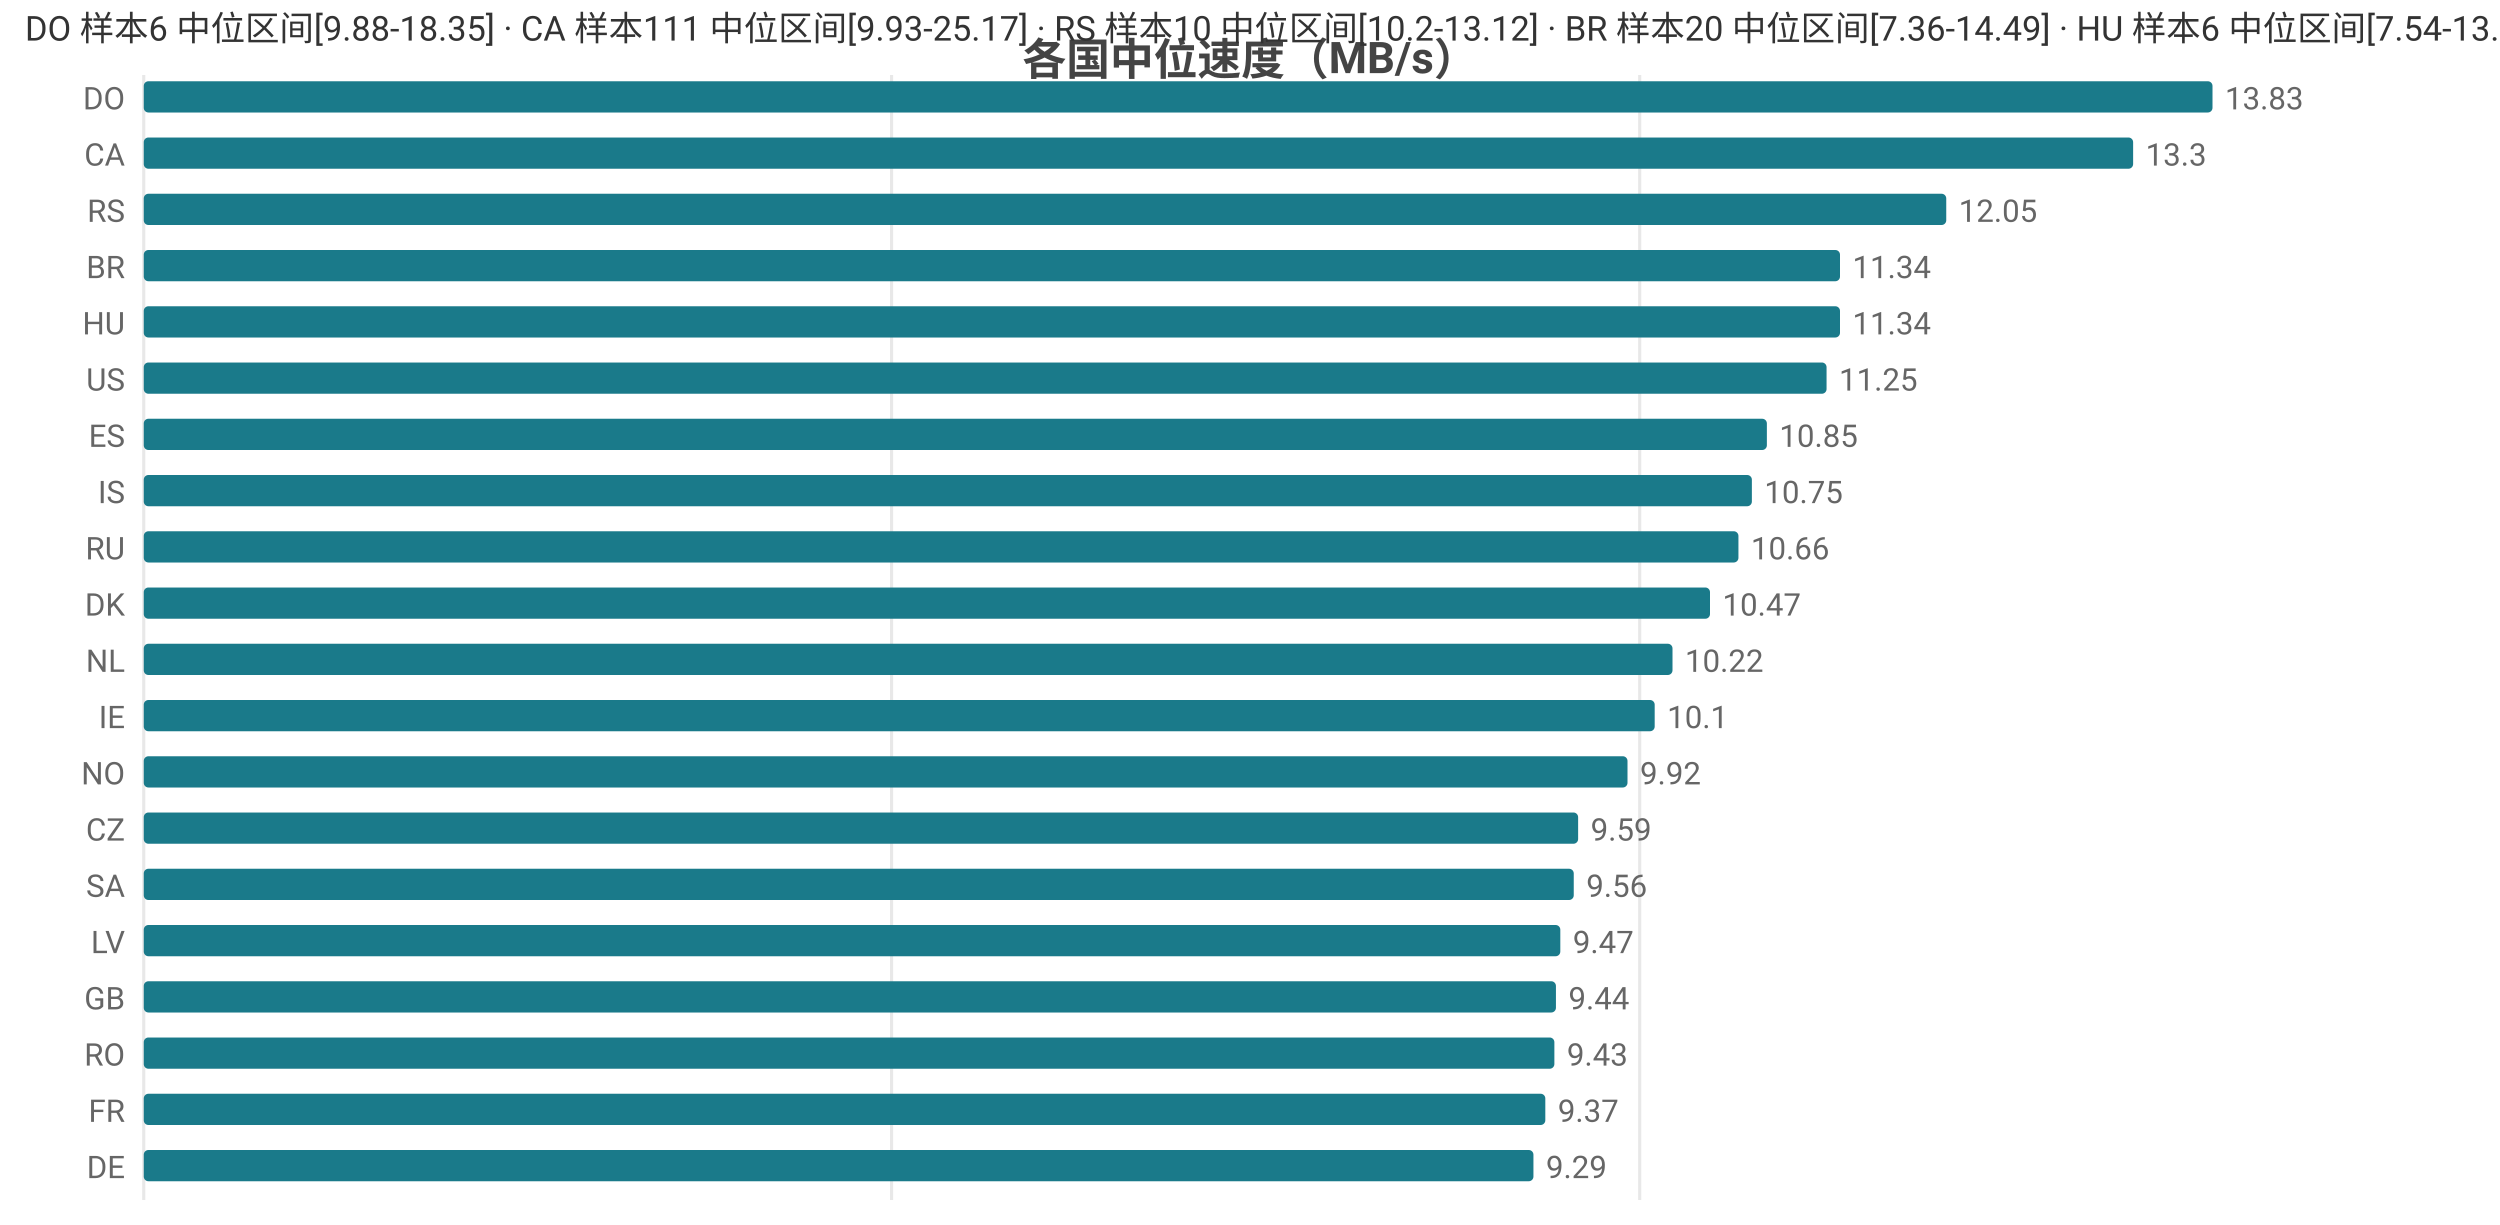
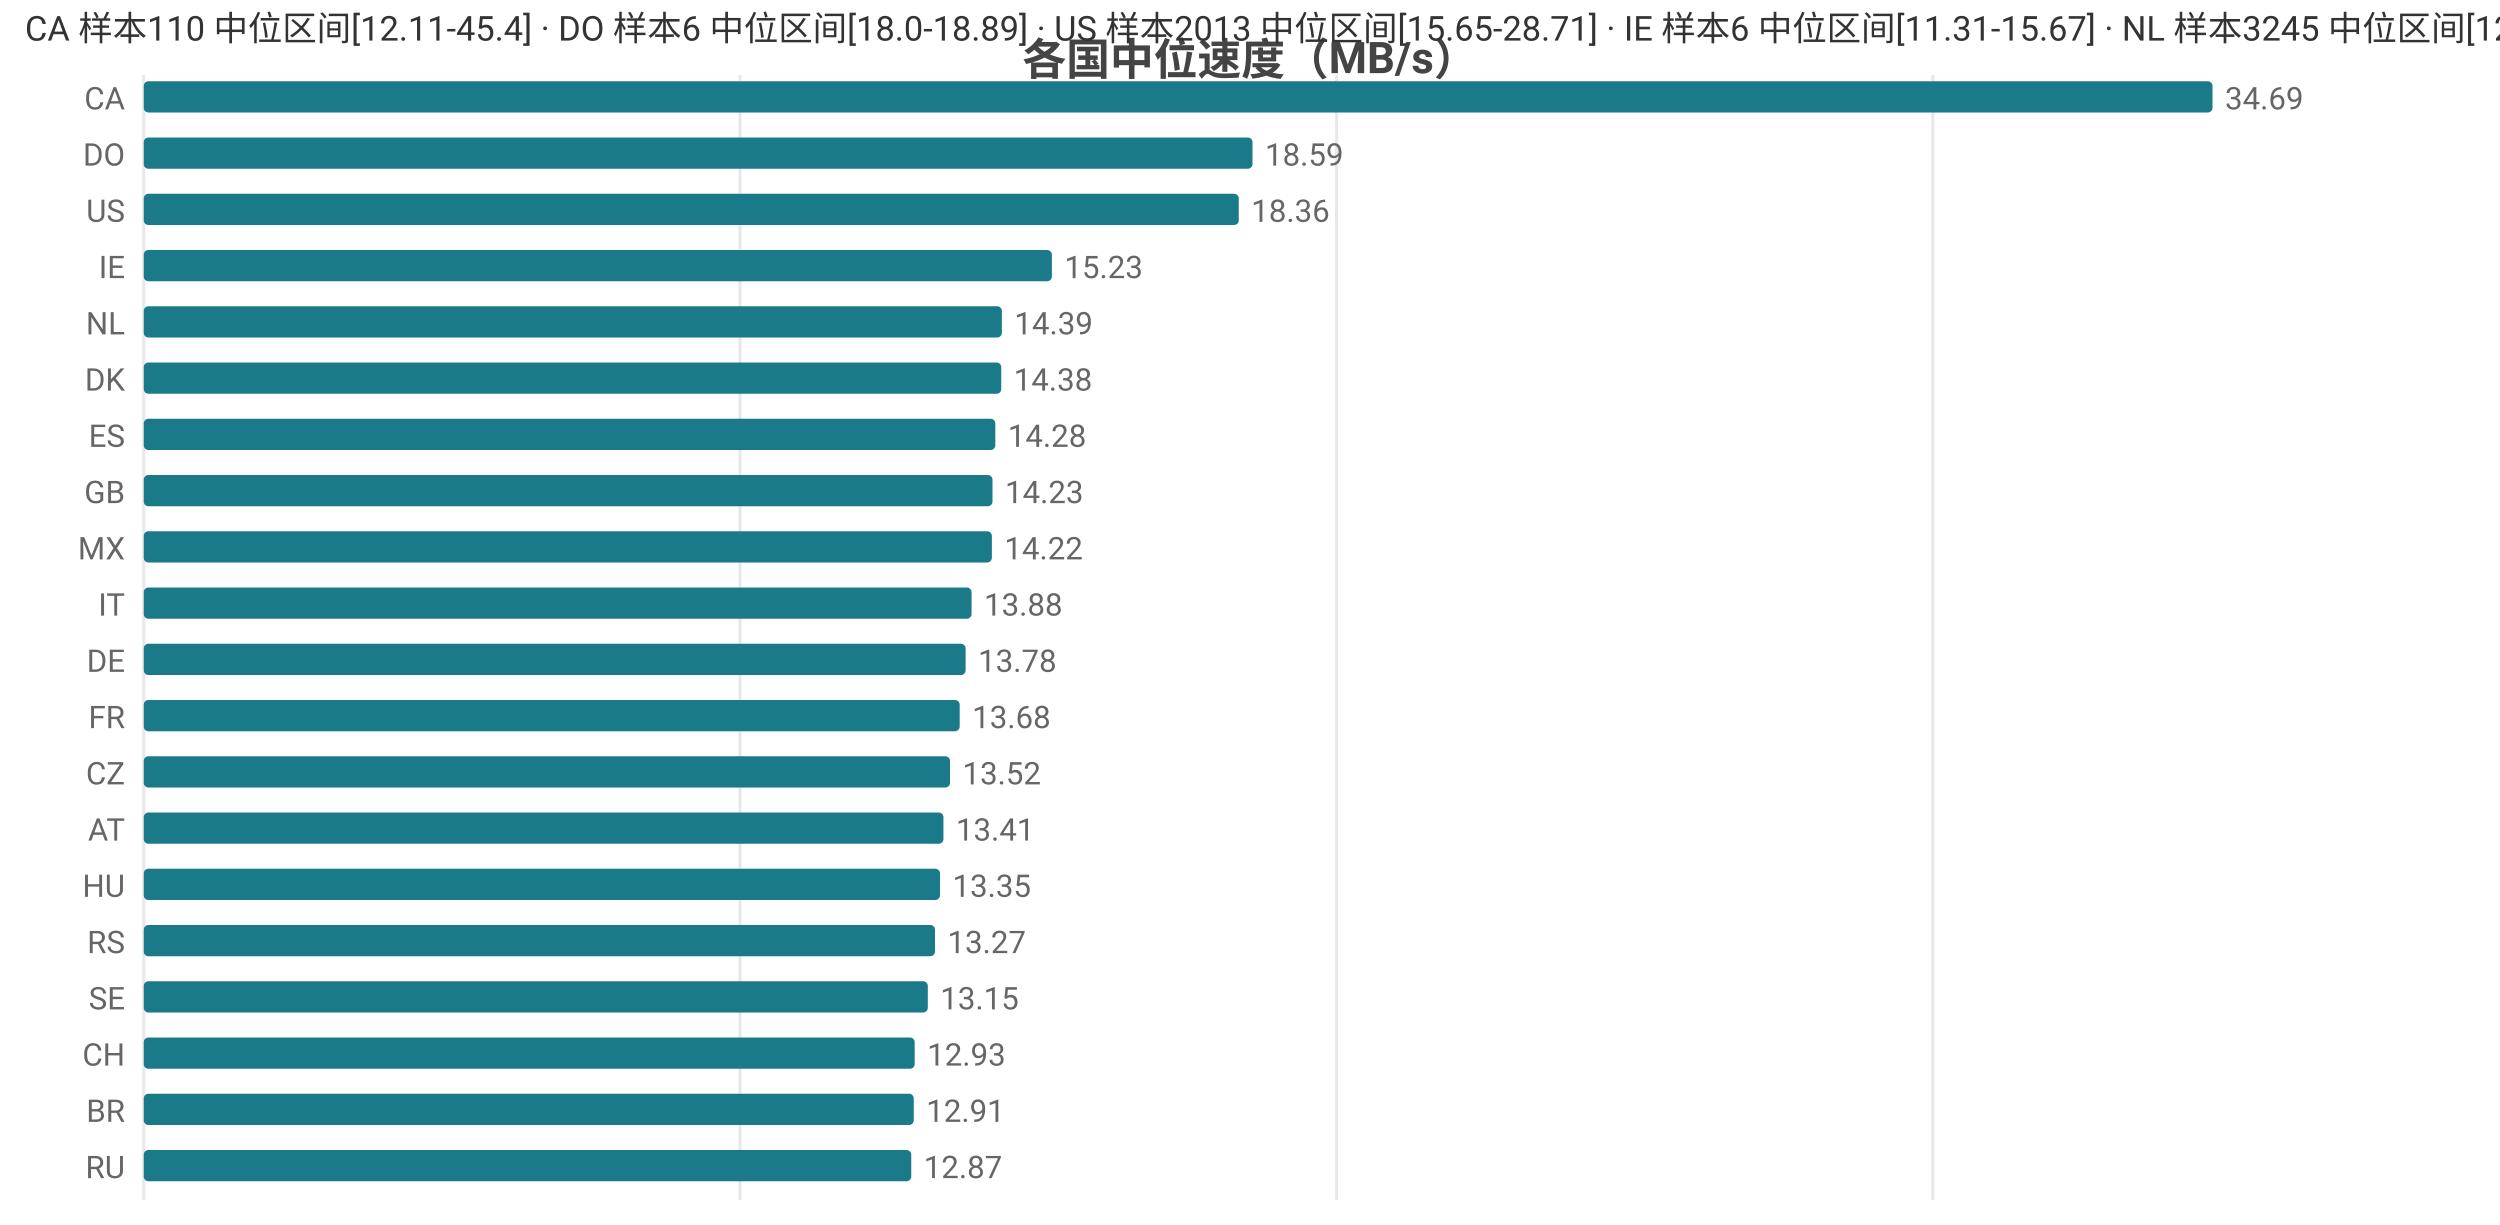
<svg xmlns="http://www.w3.org/2000/svg" width="800" height="392" viewBox="0 0 800 392">
  <rect width="800" height="392" fill="#ffffff" />
  <style>text{font-family:system-ui,-apple-system,'Segoe UI',Roboto,'PingFang SC','Microsoft YaHei','Noto Sans CJK SC',sans-serif}.g{stroke:#e8e8e8;stroke-width:1}.a{stroke:#999;stroke-width:1}.t{font-size:10px;fill:#666}.m{font-size:10px;text-anchor:middle;fill:#666}.e{font-size:10px;text-anchor:end;fill:#666}.l{font-size:11px;fill:#333}.tt{font-size:14px;font-weight:600;text-anchor:middle;fill:#444}.em{font-size:13px;text-anchor:middle;fill:#999}</style>
  <text class="tt" x="400.0" y="24">各国中位速度（MB/s）</text>
  <line class="g" x1="46" y1="24" x2="46" y2="384" />
-   <line class="g" x1="285.3" y1="24" x2="285.3" y2="384" />
-   <line class="g" x1="524.7" y1="24" x2="524.7" y2="384" />
-   <text class="e" x="40" y="35">DO</text>
+   <line class="g" x1="236.8" y1="24" x2="236.8" y2="384" />
+   <line class="g" x1="427.7" y1="24" x2="427.7" y2="384" />
+   <line class="g" x1="618.5" y1="24" x2="618.5" y2="384" />
+   <text class="e" x="40" y="35">CA</text>
  <rect x="46" y="26" width="662" height="10" fill="#1a7a8a" rx="1.5" />
-   <text class="t" x="712" y="35">13.83</text>
-   <text class="e" x="40" y="53">CA</text>
-   <rect x="46" y="44" width="636.6" height="10" fill="#1a7a8a" rx="1.5" />
-   <text class="t" x="686.6" y="53">13.3</text>
-   <text class="e" x="40" y="71">RS</text>
-   <rect x="46" y="62" width="576.8" height="10" fill="#1a7a8a" rx="1.5" />
-   <text class="t" x="626.8" y="71">12.05</text>
-   <text class="e" x="40" y="89">BR</text>
-   <rect x="46" y="80" width="542.8" height="10" fill="#1a7a8a" rx="1.5" />
-   <text class="t" x="592.8" y="89">11.34</text>
-   <text class="e" x="40" y="107">HU</text>
-   <rect x="46" y="98" width="542.8" height="10" fill="#1a7a8a" rx="1.5" />
-   <text class="t" x="592.8" y="107">11.34</text>
-   <text class="e" x="40" y="125">US</text>
-   <rect x="46" y="116" width="538.5" height="10" fill="#1a7a8a" rx="1.5" />
-   <text class="t" x="588.5" y="125">11.25</text>
+   <text class="t" x="712" y="35">34.69</text>
+   <text class="e" x="40" y="53">DO</text>
+   <rect x="46" y="44" width="354.8" height="10" fill="#1a7a8a" rx="1.5" />
+   <text class="t" x="404.8" y="53">18.59</text>
+   <text class="e" x="40" y="71">US</text>
+   <rect x="46" y="62" width="350.4" height="10" fill="#1a7a8a" rx="1.5" />
+   <text class="t" x="400.4" y="71">18.36</text>
+   <text class="e" x="40" y="89">IE</text>
+   <rect x="46" y="80" width="290.6" height="10" fill="#1a7a8a" rx="1.5" />
+   <text class="t" x="340.6" y="89">15.23</text>
+   <text class="e" x="40" y="107">NL</text>
+   <rect x="46" y="98" width="274.6" height="10" fill="#1a7a8a" rx="1.5" />
+   <text class="t" x="324.6" y="107">14.39</text>
+   <text class="e" x="40" y="125">DK</text>
+   <rect x="46" y="116" width="274.4" height="10" fill="#1a7a8a" rx="1.5" />
+   <text class="t" x="324.4" y="125">14.38</text>
  <text class="e" x="40" y="143">ES</text>
-   <rect x="46" y="134" width="519.4" height="10" fill="#1a7a8a" rx="1.5" />
-   <text class="t" x="569.4" y="143">10.85</text>
-   <text class="e" x="40" y="161">IS</text>
-   <rect x="46" y="152" width="514.6" height="10" fill="#1a7a8a" rx="1.5" />
-   <text class="t" x="564.6" y="161">10.75</text>
-   <text class="e" x="40" y="179">RU</text>
-   <rect x="46" y="170" width="510.3" height="10" fill="#1a7a8a" rx="1.5" />
-   <text class="t" x="560.3" y="179">10.66</text>
-   <text class="e" x="40" y="197">DK</text>
-   <rect x="46" y="188" width="501.2" height="10" fill="#1a7a8a" rx="1.5" />
-   <text class="t" x="551.2" y="197">10.47</text>
-   <text class="e" x="40" y="215">NL</text>
-   <rect x="46" y="206" width="489.2" height="10" fill="#1a7a8a" rx="1.5" />
-   <text class="t" x="539.2" y="215">10.22</text>
-   <text class="e" x="40" y="233">IE</text>
-   <rect x="46" y="224" width="483.5" height="10" fill="#1a7a8a" rx="1.5" />
-   <text class="t" x="533.5" y="233">10.1</text>
-   <text class="e" x="40" y="251">NO</text>
-   <rect x="46" y="242" width="474.8" height="10" fill="#1a7a8a" rx="1.5" />
-   <text class="t" x="524.8" y="251">9.92</text>
-   <text class="e" x="40" y="269">CZ</text>
-   <rect x="46" y="260" width="459.0" height="10" fill="#1a7a8a" rx="1.5" />
-   <text class="t" x="509.0" y="269">9.59</text>
-   <text class="e" x="40" y="287">SA</text>
-   <rect x="46" y="278" width="457.6" height="10" fill="#1a7a8a" rx="1.5" />
-   <text class="t" x="507.6" y="287">9.56</text>
-   <text class="e" x="40" y="305">LV</text>
-   <rect x="46" y="296" width="453.3" height="10" fill="#1a7a8a" rx="1.5" />
-   <text class="t" x="503.3" y="305">9.47</text>
-   <text class="e" x="40" y="323">GB</text>
-   <rect x="46" y="314" width="451.9" height="10" fill="#1a7a8a" rx="1.5" />
-   <text class="t" x="501.9" y="323">9.44</text>
-   <text class="e" x="40" y="341">RO</text>
-   <rect x="46" y="332" width="451.4" height="10" fill="#1a7a8a" rx="1.5" />
-   <text class="t" x="501.4" y="341">9.43</text>
-   <text class="e" x="40" y="359">FR</text>
-   <rect x="46" y="350" width="448.5" height="10" fill="#1a7a8a" rx="1.5" />
-   <text class="t" x="498.5" y="359">9.37</text>
-   <text class="e" x="40" y="377">DE</text>
-   <rect x="46" y="368" width="444.7" height="10" fill="#1a7a8a" rx="1.5" />
-   <text class="t" x="494.7" y="377">9.29</text>
-   <text class="l" x="8" y="13">DO 样本6 中位区间[9.88-18.35] · CA 样本111 中位区间[9.93-25.17] · RS 样本10 中位区间[10.2-13.12] · BR 样本20 中位区间[7.36-14.49] · HU 样本6 中位区间[7.54-13.29]</text>
+   <rect x="46" y="134" width="272.5" height="10" fill="#1a7a8a" rx="1.5" />
+   <text class="t" x="322.5" y="143">14.28</text>
+   <text class="e" x="40" y="161">GB</text>
+   <rect x="46" y="152" width="271.6" height="10" fill="#1a7a8a" rx="1.5" />
+   <text class="t" x="321.6" y="161">14.23</text>
+   <text class="e" x="40" y="179">MX</text>
+   <rect x="46" y="170" width="271.4" height="10" fill="#1a7a8a" rx="1.5" />
+   <text class="t" x="321.4" y="179">14.22</text>
+   <text class="e" x="40" y="197">IT</text>
+   <rect x="46" y="188" width="264.9" height="10" fill="#1a7a8a" rx="1.5" />
+   <text class="t" x="314.9" y="197">13.88</text>
+   <text class="e" x="40" y="215">DE</text>
+   <rect x="46" y="206" width="263.0" height="10" fill="#1a7a8a" rx="1.5" />
+   <text class="t" x="313.0" y="215">13.78</text>
+   <text class="e" x="40" y="233">FR</text>
+   <rect x="46" y="224" width="261.1" height="10" fill="#1a7a8a" rx="1.5" />
+   <text class="t" x="311.1" y="233">13.68</text>
+   <text class="e" x="40" y="251">CZ</text>
+   <rect x="46" y="242" width="258.0" height="10" fill="#1a7a8a" rx="1.5" />
+   <text class="t" x="308.0" y="251">13.52</text>
+   <text class="e" x="40" y="269">AT</text>
+   <rect x="46" y="260" width="255.9" height="10" fill="#1a7a8a" rx="1.5" />
+   <text class="t" x="305.9" y="269">13.41</text>
+   <text class="e" x="40" y="287">HU</text>
+   <rect x="46" y="278" width="254.8" height="10" fill="#1a7a8a" rx="1.5" />
+   <text class="t" x="304.8" y="287">13.35</text>
+   <text class="e" x="40" y="305">RS</text>
+   <rect x="46" y="296" width="253.2" height="10" fill="#1a7a8a" rx="1.5" />
+   <text class="t" x="303.2" y="305">13.27</text>
+   <text class="e" x="40" y="323">SE</text>
+   <rect x="46" y="314" width="250.9" height="10" fill="#1a7a8a" rx="1.5" />
+   <text class="t" x="300.9" y="323">13.15</text>
+   <text class="e" x="40" y="341">CH</text>
+   <rect x="46" y="332" width="246.7" height="10" fill="#1a7a8a" rx="1.5" />
+   <text class="t" x="296.7" y="341">12.93</text>
+   <text class="e" x="40" y="359">BR</text>
+   <rect x="46" y="350" width="246.4" height="10" fill="#1a7a8a" rx="1.5" />
+   <text class="t" x="296.4" y="359">12.91</text>
+   <text class="e" x="40" y="377">RU</text>
+   <rect x="46" y="368" width="245.6" height="10" fill="#1a7a8a" rx="1.5" />
+   <text class="t" x="295.6" y="377">12.87</text>
+   <text class="l" x="8" y="13">CA 样本110 中位区间[12.11-45.4] · DO 样本6 中位区间[18.0-18.89] · US 样本2013 中位区间[15.65-28.71] · IE 样本6 中位区间[11.31-15.67] · NL 样本3245 中位区间[12.82-15.68]</text>
</svg>
